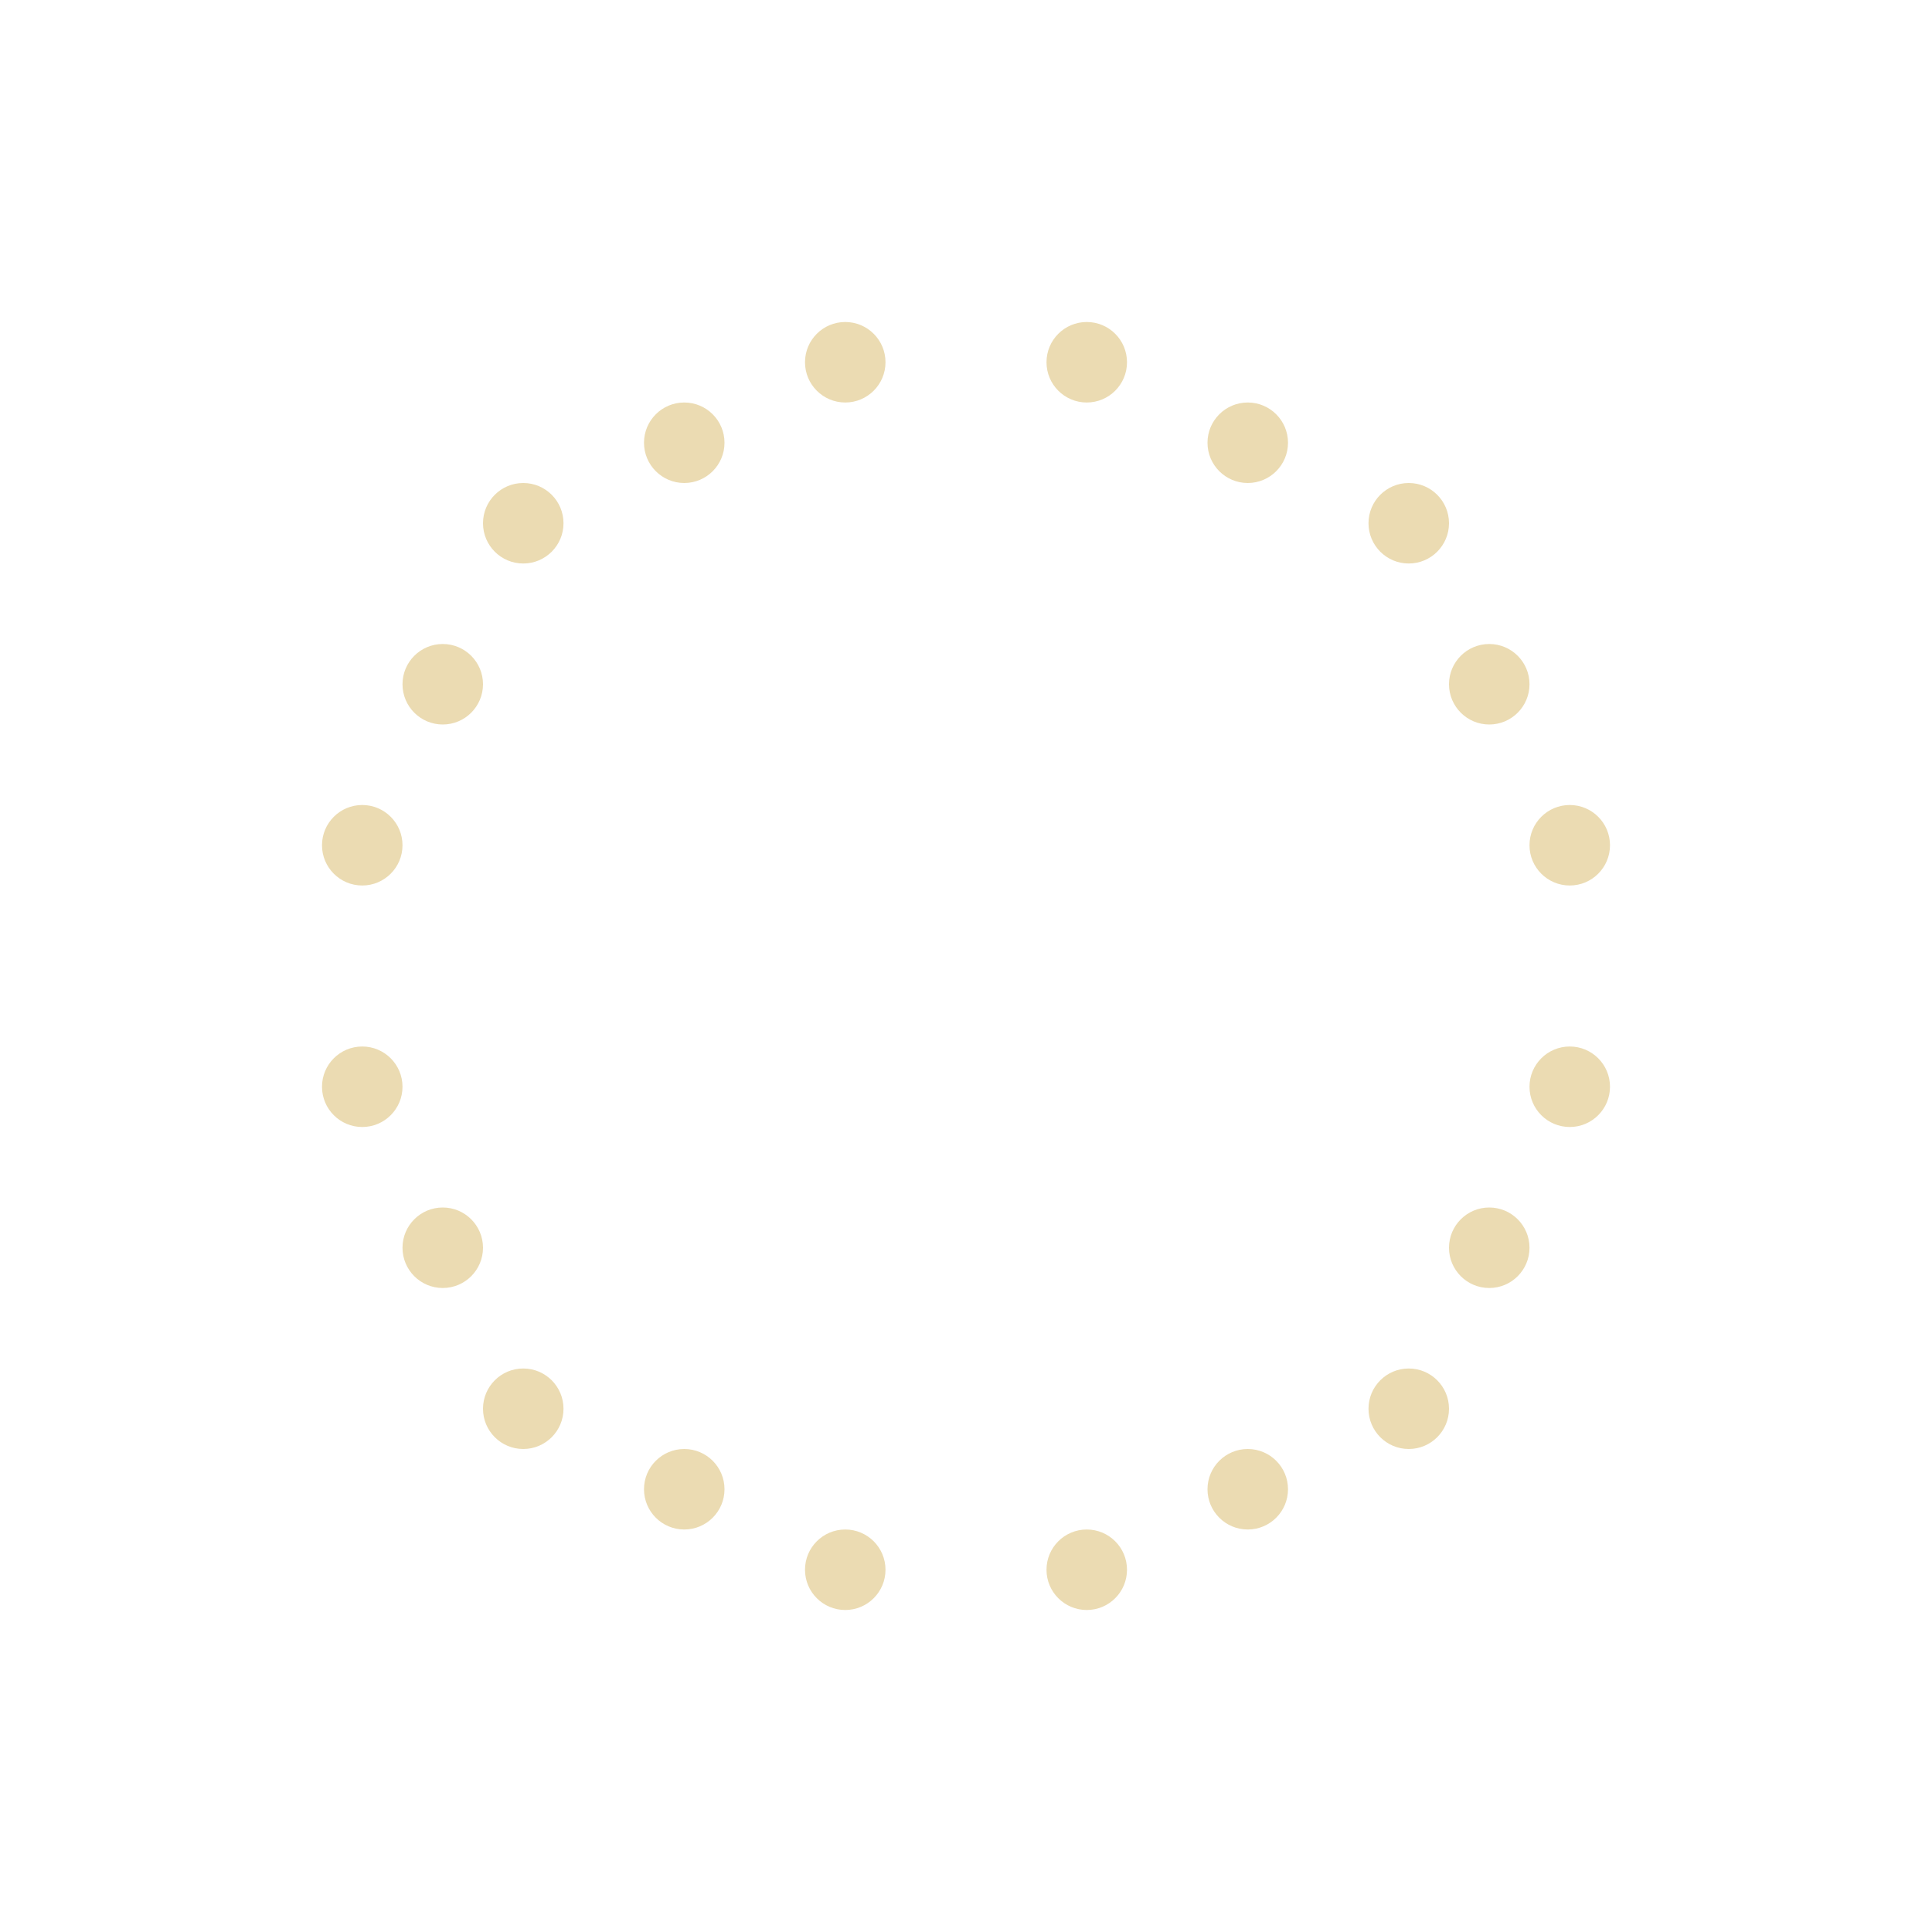
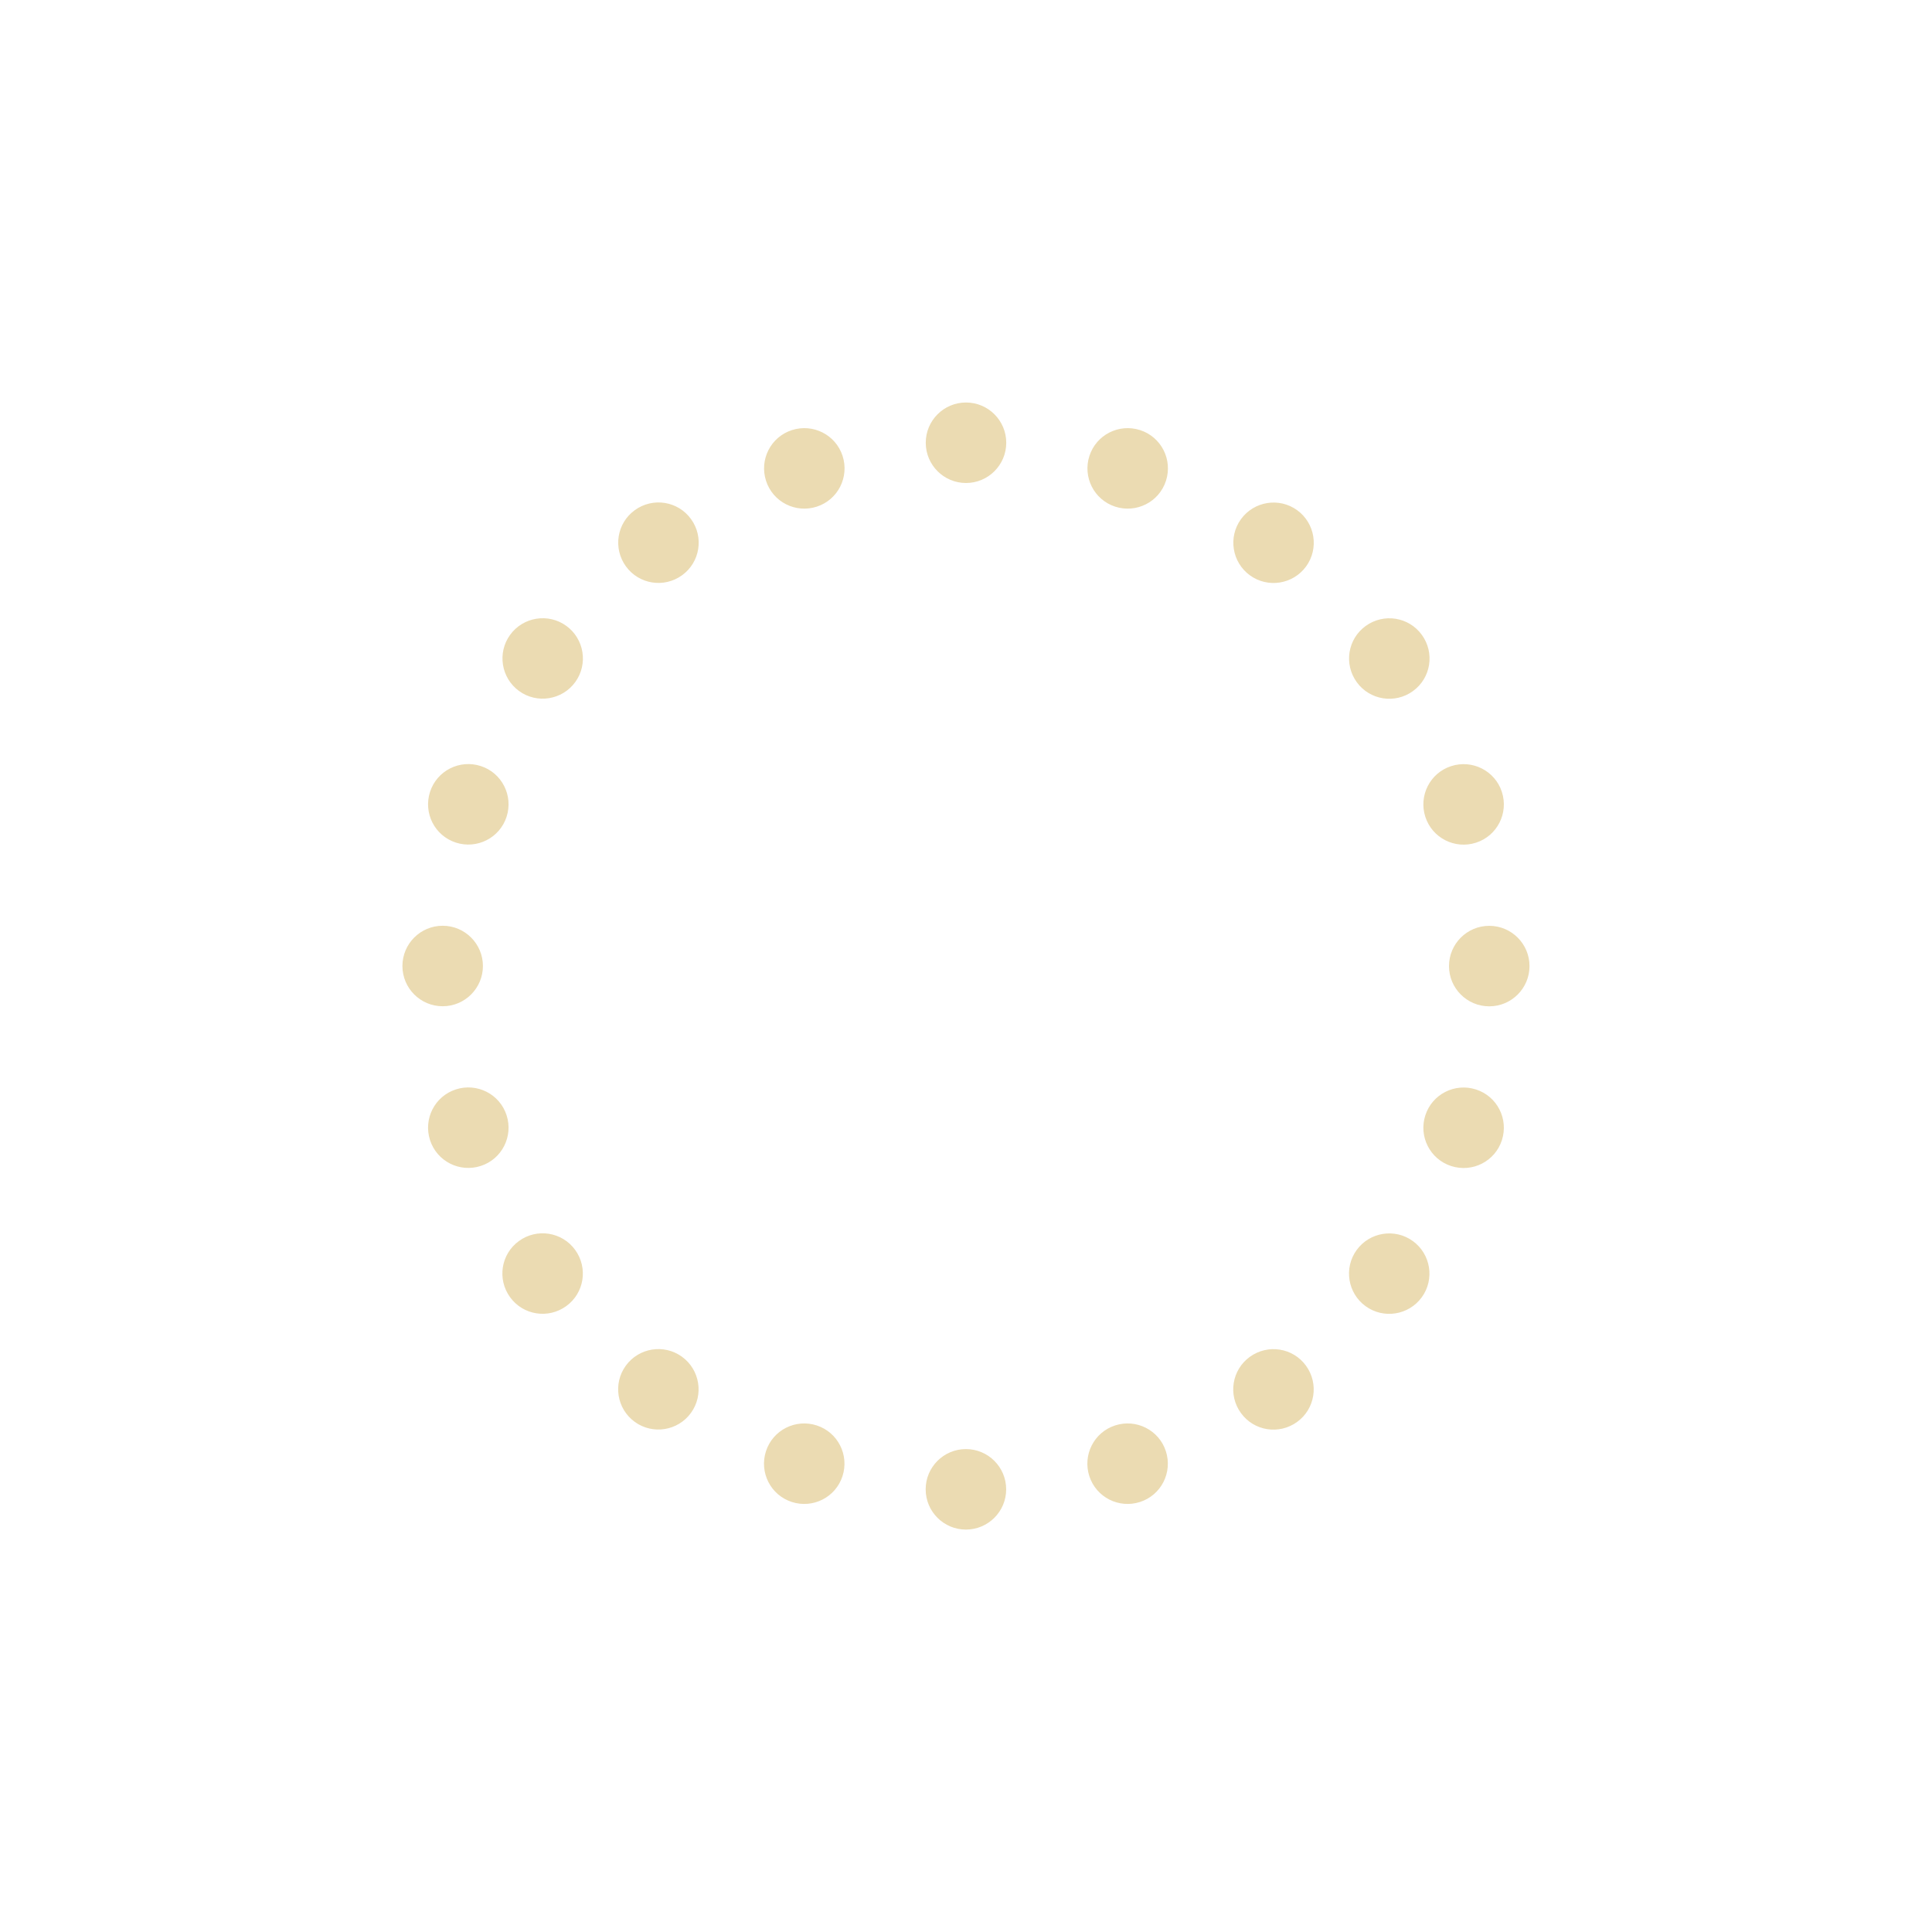
- <svg xmlns="http://www.w3.org/2000/svg" width="24" height="24" viewBox="0 0 24 24">
+ <svg xmlns="http://www.w3.org/2000/svg" width="24" height="24" version="1.1" viewBox="0 0 24 24">
  <defs>
-     <style id="current-color-scheme" type="text/css">
-    .ColorScheme-Text { color:#ebdbb2; } .ColorScheme-Highlight { color:#458588; }
-   </style>
+     <style type="text/css">.ColorScheme-Text { color:#ebdbb2; } .ColorScheme-Highlight { color:#458588; }</style>
  </defs>
-   <path style="fill:currentColor" class="ColorScheme-Text" d="M 6.5 0 A 0.5 0.5 0 0 0 6 0.5 A 0.5 0.5 0 0 0 6.5 1 A 0.5 0.5 0 0 0 7 0.5 A 0.5 0.5 0 0 0 6.5 0 z M 9.5 0 A 0.5 0.5 0 0 0 9 0.5 A 0.5 0.5 0 0 0 9.5 1 A 0.5 0.5 0 0 0 10 0.5 A 0.5 0.5 0 0 0 9.5 0 z M 4.5 1 A 0.5 0.5 0 0 0 4 1.5 A 0.5 0.5 0 0 0 4.5 2 A 0.5 0.5 0 0 0 5 1.5 A 0.5 0.5 0 0 0 4.5 1 z M 11.5 1 A 0.5 0.5 0 0 0 11 1.5 A 0.5 0.5 0 0 0 11.5 2 A 0.5 0.5 0 0 0 12 1.5 A 0.5 0.5 0 0 0 11.5 1 z M 2.5 2 A 0.5 0.5 0 0 0 2 2.5 A 0.5 0.5 0 0 0 2.5 3 A 0.5 0.5 0 0 0 3 2.5 A 0.5 0.5 0 0 0 2.5 2 z M 13.5 2 A 0.5 0.5 0 0 0 13 2.5 A 0.5 0.5 0 0 0 13.5 3 A 0.5 0.5 0 0 0 14 2.5 A 0.5 0.5 0 0 0 13.5 2 z M 1.5 4 A 0.5 0.5 0 0 0 1 4.5 A 0.5 0.5 0 0 0 1.5 5 A 0.5 0.5 0 0 0 2 4.5 A 0.5 0.5 0 0 0 1.5 4 z M 14.5 4 A 0.5 0.5 0 0 0 14 4.5 A 0.5 0.5 0 0 0 14.5 5 A 0.5 0.5 0 0 0 15 4.5 A 0.5 0.5 0 0 0 14.5 4 z M 0.5 6 A 0.5 0.5 0 0 0 0 6.5 A 0.5 0.5 0 0 0 0.5 7 A 0.5 0.5 0 0 0 1 6.5 A 0.5 0.5 0 0 0 0.5 6 z M 15.5 6 A 0.5 0.5 0 0 0 15 6.5 A 0.5 0.5 0 0 0 15.5 7 A 0.5 0.5 0 0 0 16 6.5 A 0.5 0.5 0 0 0 15.5 6 z M 0.5 9 A 0.5 0.5 0 0 0 0 9.5 A 0.5 0.5 0 0 0 0.5 10 A 0.5 0.5 0 0 0 1 9.5 A 0.5 0.5 0 0 0 0.5 9 z M 15.5 9 A 0.5 0.5 0 0 0 15 9.5 A 0.5 0.5 0 0 0 15.5 10 A 0.5 0.5 0 0 0 16 9.5 A 0.5 0.5 0 0 0 15.5 9 z M 1.5 11 A 0.5 0.5 0 0 0 1 11.5 A 0.5 0.5 0 0 0 1.5 12 A 0.5 0.5 0 0 0 2 11.5 A 0.5 0.5 0 0 0 1.5 11 z M 14.5 11 A 0.5 0.5 0 0 0 14 11.5 A 0.5 0.5 0 0 0 14.5 12 A 0.5 0.5 0 0 0 15 11.5 A 0.5 0.5 0 0 0 14.5 11 z M 2.5 13 A 0.5 0.5 0 0 0 2 13.5 A 0.5 0.5 0 0 0 2.5 14 A 0.5 0.5 0 0 0 3 13.5 A 0.5 0.5 0 0 0 2.5 13 z M 13.5 13 A 0.5 0.5 0 0 0 13 13.5 A 0.5 0.5 0 0 0 13.5 14 A 0.5 0.5 0 0 0 14 13.5 A 0.5 0.5 0 0 0 13.5 13 z M 4.5 14 A 0.5 0.5 0 0 0 4 14.5 A 0.5 0.5 0 0 0 4.5 15 A 0.5 0.5 0 0 0 5 14.5 A 0.5 0.5 0 0 0 4.5 14 z M 11.5 14 A 0.5 0.5 0 0 0 11 14.5 A 0.5 0.5 0 0 0 11.5 15 A 0.5 0.5 0 0 0 12 14.5 A 0.5 0.5 0 0 0 11.5 14 z M 6.5 15 A 0.5 0.5 0 0 0 6 15.5 A 0.5 0.5 0 0 0 6.5 16 A 0.5 0.5 0 0 0 7 15.5 A 0.5 0.5 0 0 0 6.5 15 z M 9.5 15 A 0.5 0.5 0 0 0 9 15.5 A 0.5 0.5 0 0 0 9.5 16 A 0.5 0.5 0 0 0 10 15.5 A 0.5 0.5 0 0 0 9.5 15 z" transform="translate(4 4)" />
+   <path class="ColorScheme-Text" d="m12.5 5.5c0 0.276-0.224 0.5-0.5 0.5s-0.5-0.224-0.5-0.5 0.224-0.5 0.5-0.5 0.5 0.224 0.5 0.5zm-2.033 0.164c0.085 0.263-0.058 0.545-0.321 0.63s-0.545-0.058-0.63-0.321 0.058-0.545 0.321-0.63 0.545 0.058 0.63 0.321zm-1.883 0.784c0.162 0.223 0.113 0.536-0.111 0.698s-0.536 0.113-0.698-0.111-0.113-0.536 0.111-0.698 0.536-0.113 0.698 0.111zm-1.549 1.327c0.223 0.162 0.273 0.475 0.111 0.698s-0.475 0.273-0.698 0.111-0.273-0.475-0.111-0.698 0.475-0.273 0.698-0.111zm-1.063 1.741c0.263 0.085 0.406 0.367 0.321 0.63s-0.367 0.406-0.63 0.321c-0.263-0.085-0.406-0.367-0.321-0.63s0.367-0.406 0.63-0.321zm-0.473 1.984c0.276 0 0.5 0.224 0.5 0.5s-0.224 0.5-0.5 0.5-0.5-0.224-0.5-0.5 0.224-0.5 0.5-0.5zm0.164 2.033c0.263-0.085 0.545 0.058 0.63 0.321 0.085 0.263-0.058 0.545-0.321 0.63-0.263 0.085-0.545-0.058-0.63-0.321-0.085-0.263 0.058-0.545 0.321-0.63zm0.784 1.883c0.223-0.162 0.536-0.113 0.698 0.111s0.113 0.536-0.111 0.698-0.536 0.113-0.698-0.111-0.113-0.536 0.111-0.698zm1.327 1.549c0.162-0.223 0.475-0.273 0.698-0.111s0.273 0.475 0.111 0.698-0.475 0.273-0.698 0.111-0.273-0.475-0.111-0.698zm1.741 1.063c0.085-0.263 0.367-0.406 0.63-0.321 0.263 0.085 0.406 0.367 0.321 0.63-0.085 0.263-0.367 0.406-0.63 0.321-0.263-0.085-0.406-0.367-0.321-0.63zm1.984 0.473c0-0.276 0.224-0.5 0.5-0.5s0.5 0.224 0.5 0.5-0.224 0.5-0.5 0.5-0.5-0.224-0.5-0.5zm2.033-0.164c-0.085-0.263 0.058-0.545 0.321-0.63 0.263-0.085 0.545 0.058 0.63 0.321 0.085 0.263-0.058 0.545-0.321 0.63-0.263 0.085-0.545-0.058-0.63-0.321zm1.883-0.784c-0.162-0.223-0.113-0.536 0.111-0.698s0.536-0.113 0.698 0.111 0.113 0.536-0.111 0.698-0.536 0.113-0.698-0.111zm1.549-1.327c-0.223-0.162-0.273-0.475-0.111-0.698s0.475-0.273 0.698-0.111 0.273 0.475 0.111 0.698-0.475 0.273-0.698 0.111zm1.063-1.741c-0.263-0.085-0.406-0.367-0.321-0.63 0.085-0.263 0.367-0.406 0.63-0.321 0.263 0.085 0.406 0.367 0.321 0.63-0.085 0.263-0.367 0.406-0.63 0.321zm0.473-1.984c-0.276 0-0.5-0.224-0.5-0.5s0.224-0.5 0.5-0.5 0.5 0.224 0.5 0.5-0.224 0.5-0.5 0.5zm-0.164-2.033c-0.263 0.085-0.545-0.058-0.63-0.321-0.085-0.263 0.058-0.545 0.321-0.63 0.263-0.085 0.545 0.058 0.63 0.321 0.085 0.263-0.058 0.545-0.321 0.63zm-0.784-1.883c-0.223 0.162-0.536 0.113-0.698-0.111s-0.113-0.536 0.111-0.698 0.536-0.113 0.698 0.111 0.113 0.536-0.111 0.698zm-1.327-1.549c-0.162 0.223-0.475 0.273-0.698 0.111s-0.273-0.475-0.111-0.698 0.475-0.273 0.698-0.111 0.273 0.475 0.111 0.698zm-1.741-1.063c-0.085 0.263-0.367 0.406-0.63 0.321s-0.406-0.367-0.321-0.63c0.085-0.263 0.367-0.406 0.63-0.321 0.263 0.085 0.406 0.367 0.321 0.63z" fill="currentColor" />
</svg>
